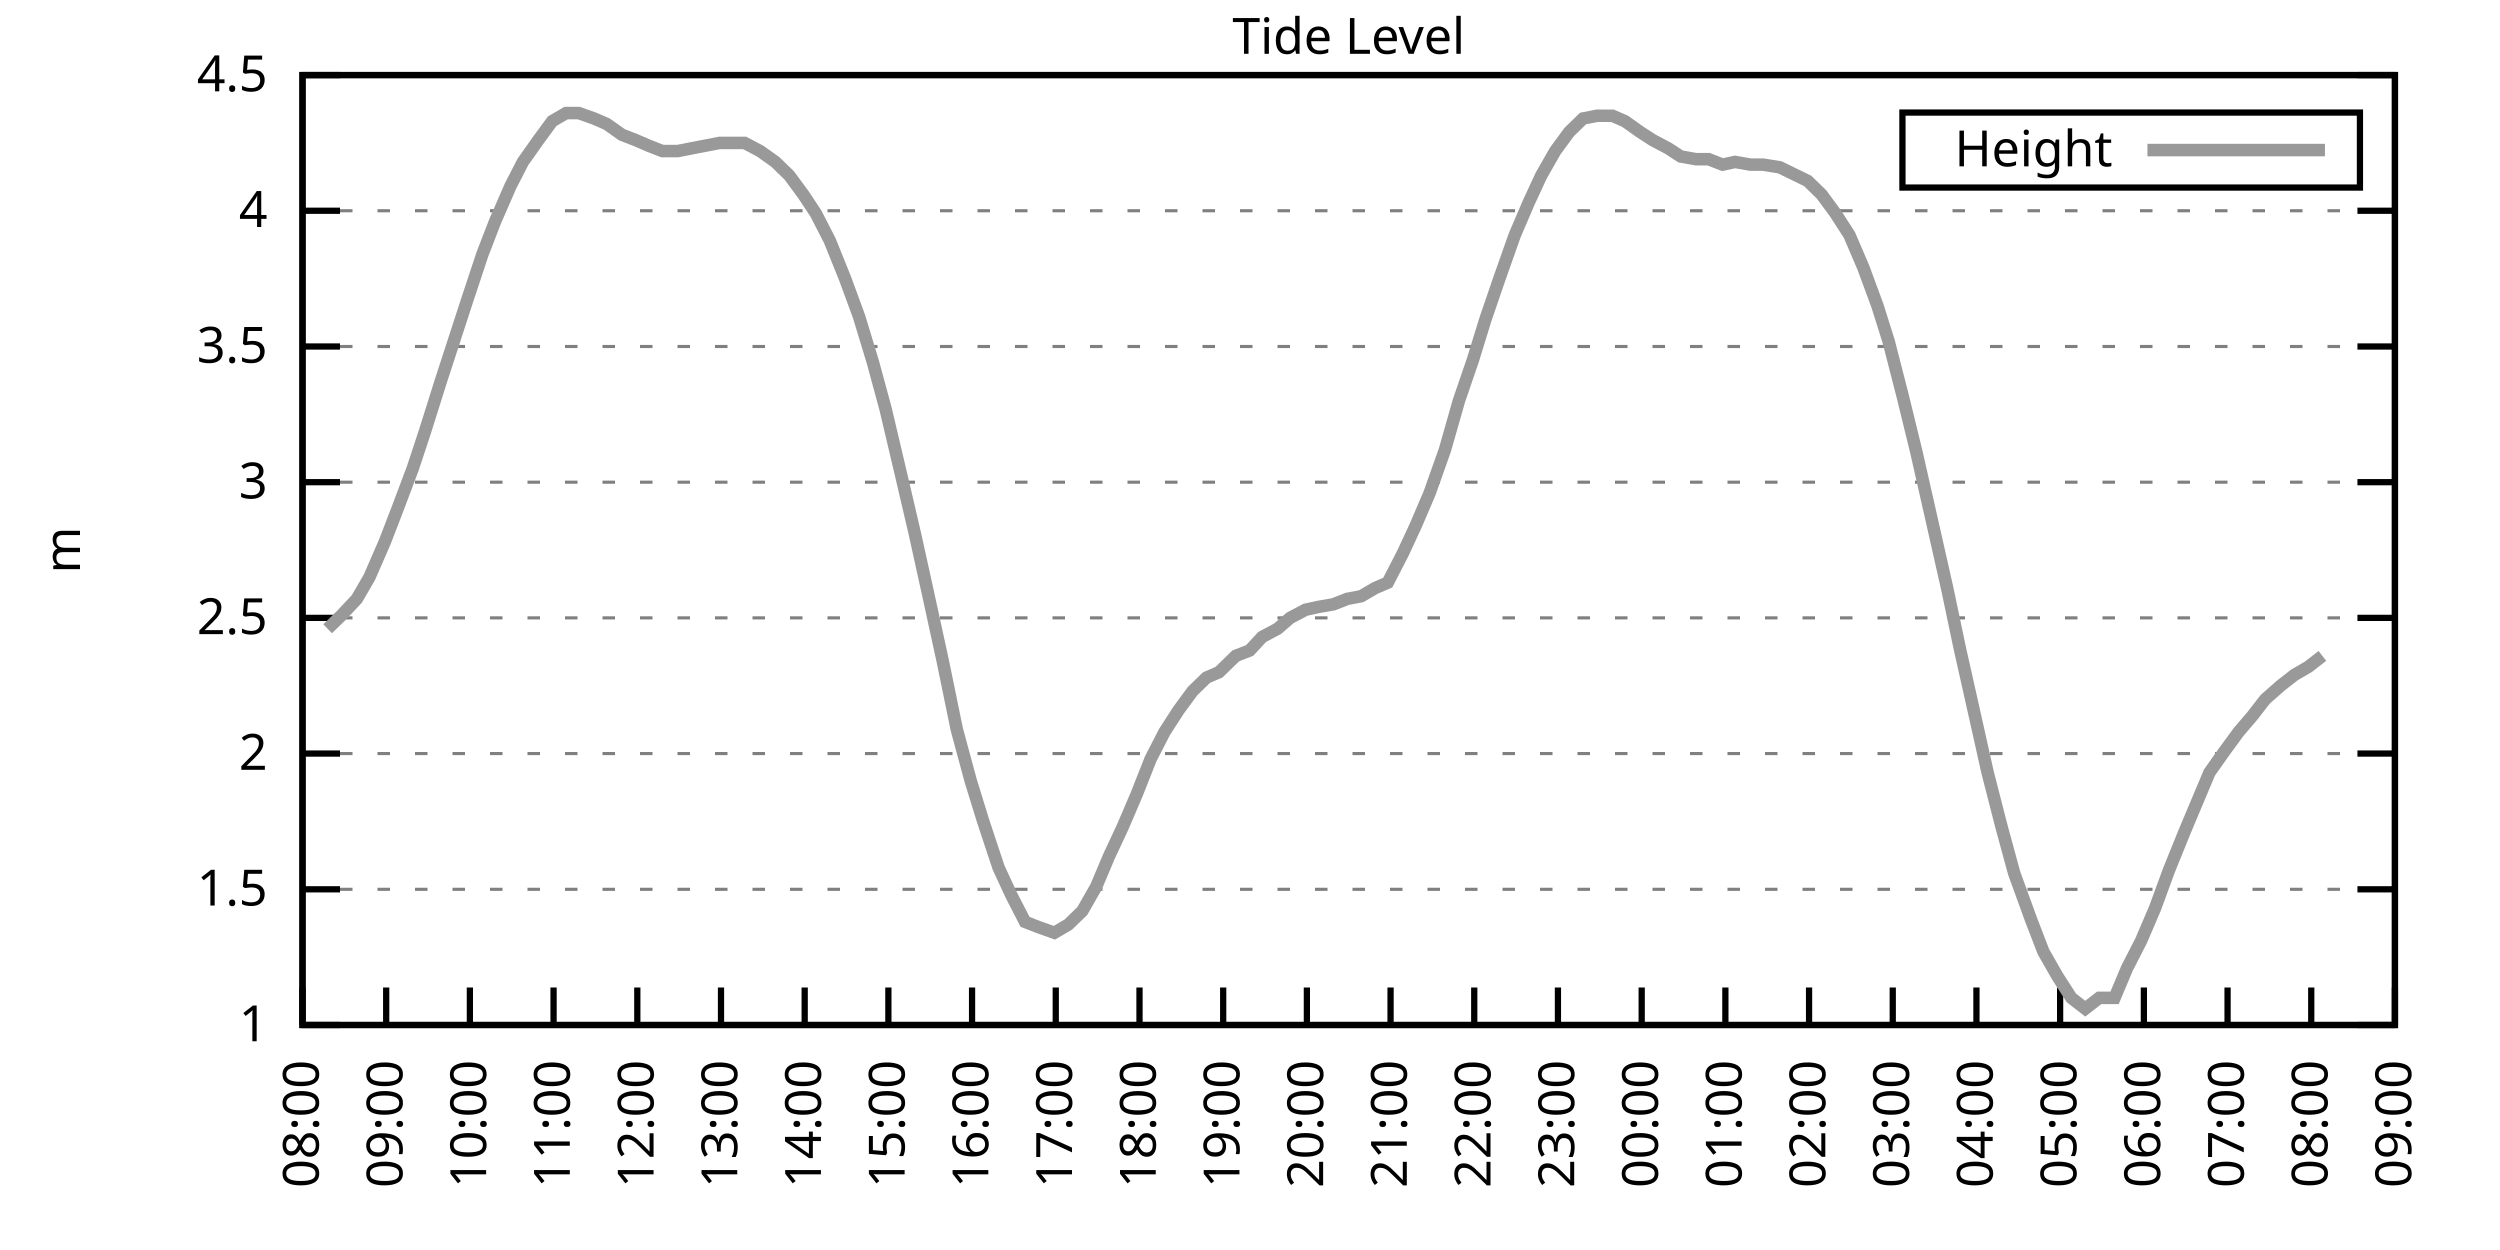
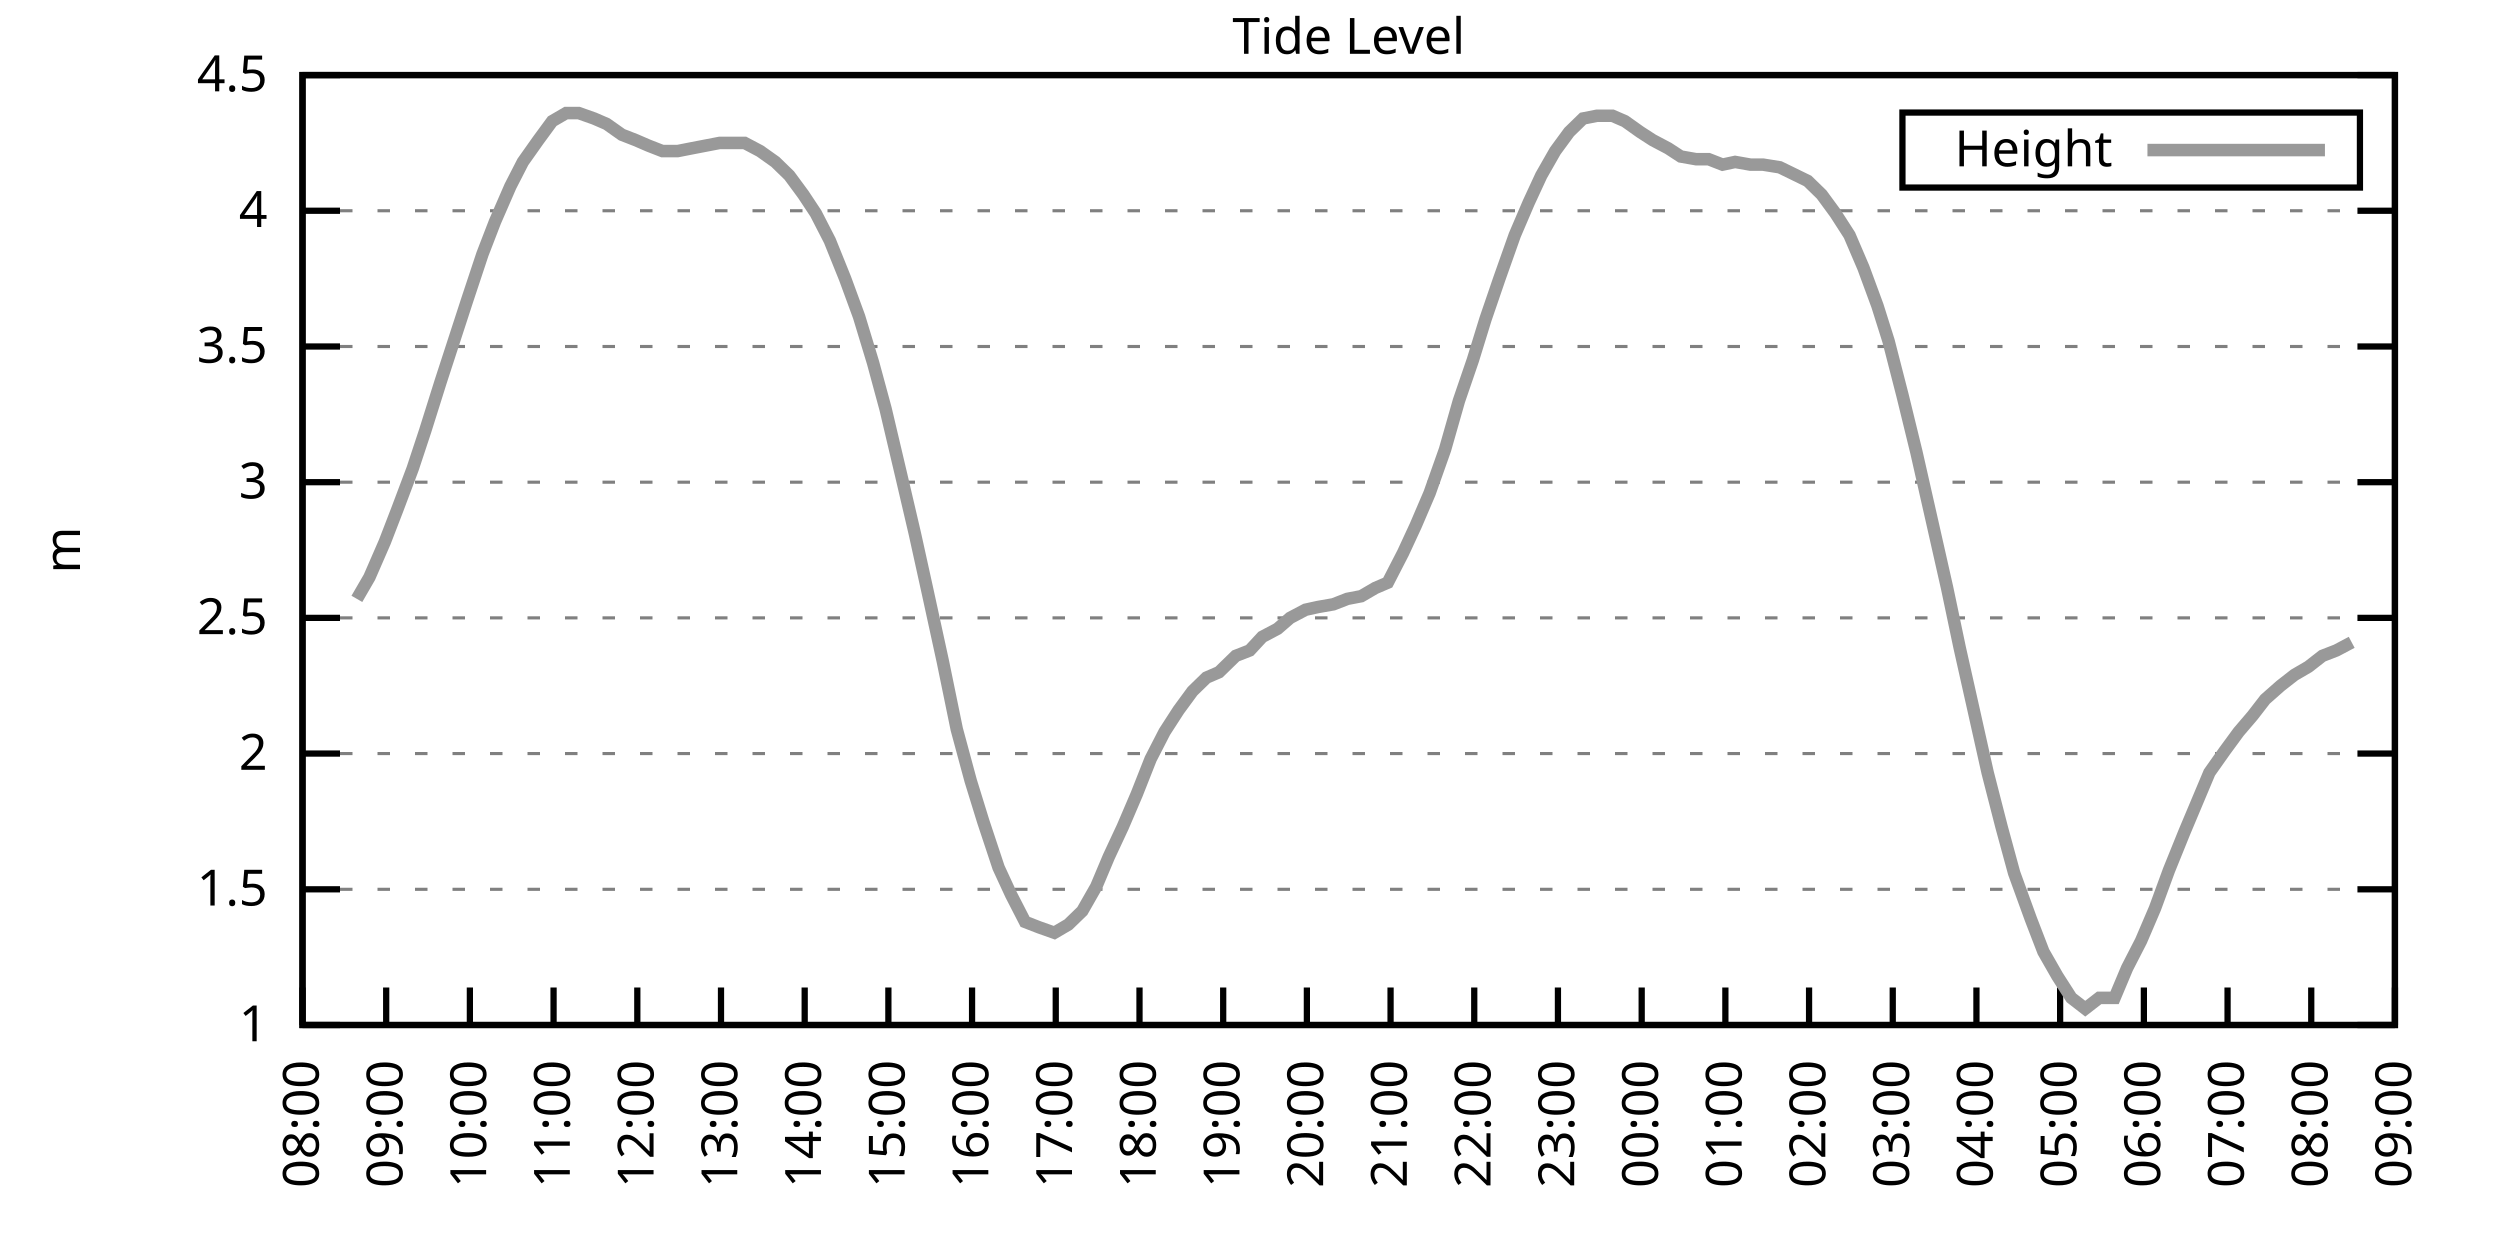
<svg xmlns="http://www.w3.org/2000/svg" xmlns:xlink="http://www.w3.org/1999/xlink" width="400" height="200" viewBox="0 0 400 200">
  <g id="gnuplot_canvas">
    <rect x="0" y="0" width="400" height="200" fill="none" />
    <defs>
      <circle id="gpDot" r="0.5" stroke-width="0.5" stroke="currentColor" />
      <path id="gpPt0" stroke-width="0.333" stroke="currentColor" d="M-1,0 h2 M0,-1 v2" />
      <path id="gpPt1" stroke-width="0.333" stroke="currentColor" d="M-1,-1 L1,1 M1,-1 L-1,1" />
      <path id="gpPt2" stroke-width="0.333" stroke="currentColor" d="M-1,0 L1,0 M0,-1 L0,1 M-1,-1 L1,1 M-1,1 L1,-1" />
      <rect id="gpPt3" stroke-width="0.333" stroke="currentColor" x="-1" y="-1" width="2" height="2" />
      <rect id="gpPt4" stroke-width="0.333" stroke="currentColor" fill="currentColor" x="-1" y="-1" width="2" height="2" />
      <circle id="gpPt5" stroke-width="0.333" stroke="currentColor" cx="0" cy="0" r="1" />
      <use xlink:href="#gpPt5" id="gpPt6" fill="currentColor" stroke="none" />
      <path id="gpPt7" stroke-width="0.333" stroke="currentColor" d="M0,-1.33 L-1.33,0.67 L1.33,0.67 z" />
      <use xlink:href="#gpPt7" id="gpPt8" fill="currentColor" stroke="none" />
      <use xlink:href="#gpPt7" id="gpPt9" stroke="currentColor" transform="rotate(180)" />
      <use xlink:href="#gpPt9" id="gpPt10" fill="currentColor" stroke="none" />
      <use xlink:href="#gpPt3" id="gpPt11" stroke="currentColor" transform="rotate(45)" />
      <use xlink:href="#gpPt11" id="gpPt12" fill="currentColor" stroke="none" />
      <path id="gpPt13" stroke-width="0.333" stroke="currentColor" d="M0,1.330 L1.265,0.411 L0.782,-1.067 L-0.782,-1.076 L-1.265,0.411 z" />
      <use xlink:href="#gpPt13" id="gpPt14" fill="currentColor" stroke="none" />
      <filter id="textbox" filterUnits="objectBoundingBox" x="0" y="0" height="1" width="1">
        <feFlood flood-color="white" flood-opacity="1" result="bgnd" />
        <feComposite in="SourceGraphic" in2="bgnd" operator="atop" />
      </filter>
      <filter id="greybox" filterUnits="objectBoundingBox" x="0" y="0" height="1" width="1">
        <feFlood flood-color="lightgrey" flood-opacity="1" result="grey" />
        <feComposite in="SourceGraphic" in2="grey" operator="atop" />
      </filter>
    </defs>
    <g fill="none" color="white" stroke="currentColor" stroke-width="1.00" stroke-linecap="butt" stroke-linejoin="miter">
</g>
    <g fill="none" color="black" stroke="currentColor" stroke-width="1.00" stroke-linecap="butt" stroke-linejoin="miter">
      <g stroke="none" shape-rendering="crispEdges">
        <polygon fill="rgb(255, 255, 255)" points="48.40,164.00 383.18,164.00 383.18,12.02 48.40,12.02 " />
      </g>
    </g>
    <g fill="none" color="black" stroke="currentColor" stroke-width="1.00" stroke-linecap="butt" stroke-linejoin="miter">
</g>
    <g fill="none" color="black" stroke="black" stroke-width="0.50" stroke-linecap="butt" stroke-linejoin="miter">
</g>
    <g fill="none" color="gray" stroke="currentColor" stroke-width="0.50" stroke-linecap="butt" stroke-linejoin="miter">
      <path stroke="gray" stroke-dasharray="2,4" class="gridline" d="M48.40,164.00 L383.19,164.00  " />
    </g>
    <g fill="none" color="gray" stroke="gray" stroke-width="1.00" stroke-linecap="butt" stroke-linejoin="miter">
</g>
    <g fill="none" color="black" stroke="currentColor" stroke-width="1.00" stroke-linecap="butt" stroke-linejoin="miter">
      <path stroke="black" d="M48.40,164.00 L54.40,164.00 M383.19,164.00 L377.19,164.00  " />
      <g transform="translate(42.80,166.60)" stroke="none" fill="black" font-family="Sans" font-size="8.00" text-anchor="end">
        <text>
          <tspan font-family="Sans"> 1</tspan>
        </text>
      </g>
    </g>
    <g fill="none" color="black" stroke="currentColor" stroke-width="1.00" stroke-linecap="butt" stroke-linejoin="miter">
</g>
    <g fill="none" color="black" stroke="black" stroke-width="0.50" stroke-linecap="butt" stroke-linejoin="miter">
</g>
    <g fill="none" color="gray" stroke="currentColor" stroke-width="0.50" stroke-linecap="butt" stroke-linejoin="miter">
      <path stroke="gray" stroke-dasharray="2,4" class="gridline" d="M48.40,142.29 L383.19,142.29  " />
    </g>
    <g fill="none" color="gray" stroke="gray" stroke-width="1.00" stroke-linecap="butt" stroke-linejoin="miter">
</g>
    <g fill="none" color="black" stroke="currentColor" stroke-width="1.00" stroke-linecap="butt" stroke-linejoin="miter">
      <path stroke="black" d="M48.40,142.29 L54.40,142.29 M383.19,142.29 L377.19,142.29  " />
      <g transform="translate(42.80,144.89)" stroke="none" fill="black" font-family="Sans" font-size="8.00" text-anchor="end">
        <text>
          <tspan font-family="Sans"> 1.5</tspan>
        </text>
      </g>
    </g>
    <g fill="none" color="black" stroke="currentColor" stroke-width="1.00" stroke-linecap="butt" stroke-linejoin="miter">
</g>
    <g fill="none" color="black" stroke="black" stroke-width="0.50" stroke-linecap="butt" stroke-linejoin="miter">
</g>
    <g fill="none" color="gray" stroke="currentColor" stroke-width="0.50" stroke-linecap="butt" stroke-linejoin="miter">
      <path stroke="gray" stroke-dasharray="2,4" class="gridline" d="M48.40,120.57 L383.19,120.57  " />
    </g>
    <g fill="none" color="gray" stroke="gray" stroke-width="1.00" stroke-linecap="butt" stroke-linejoin="miter">
</g>
    <g fill="none" color="black" stroke="currentColor" stroke-width="1.00" stroke-linecap="butt" stroke-linejoin="miter">
      <path stroke="black" d="M48.40,120.57 L54.40,120.57 M383.19,120.57 L377.19,120.57  " />
      <g transform="translate(42.80,123.17)" stroke="none" fill="black" font-family="Sans" font-size="8.00" text-anchor="end">
        <text>
          <tspan font-family="Sans"> 2</tspan>
        </text>
      </g>
    </g>
    <g fill="none" color="black" stroke="currentColor" stroke-width="1.00" stroke-linecap="butt" stroke-linejoin="miter">
</g>
    <g fill="none" color="black" stroke="black" stroke-width="0.50" stroke-linecap="butt" stroke-linejoin="miter">
</g>
    <g fill="none" color="gray" stroke="currentColor" stroke-width="0.50" stroke-linecap="butt" stroke-linejoin="miter">
      <path stroke="gray" stroke-dasharray="2,4" class="gridline" d="M48.40,98.86 L383.19,98.86  " />
    </g>
    <g fill="none" color="gray" stroke="gray" stroke-width="1.00" stroke-linecap="butt" stroke-linejoin="miter">
</g>
    <g fill="none" color="black" stroke="currentColor" stroke-width="1.00" stroke-linecap="butt" stroke-linejoin="miter">
      <path stroke="black" d="M48.40,98.86 L54.40,98.86 M383.19,98.86 L377.19,98.86  " />
      <g transform="translate(42.80,101.46)" stroke="none" fill="black" font-family="Sans" font-size="8.00" text-anchor="end">
        <text>
          <tspan font-family="Sans"> 2.5</tspan>
        </text>
      </g>
    </g>
    <g fill="none" color="black" stroke="currentColor" stroke-width="1.00" stroke-linecap="butt" stroke-linejoin="miter">
</g>
    <g fill="none" color="black" stroke="black" stroke-width="0.50" stroke-linecap="butt" stroke-linejoin="miter">
</g>
    <g fill="none" color="gray" stroke="currentColor" stroke-width="0.50" stroke-linecap="butt" stroke-linejoin="miter">
      <path stroke="gray" stroke-dasharray="2,4" class="gridline" d="M48.40,77.15 L383.19,77.15  " />
    </g>
    <g fill="none" color="gray" stroke="gray" stroke-width="1.00" stroke-linecap="butt" stroke-linejoin="miter">
</g>
    <g fill="none" color="black" stroke="currentColor" stroke-width="1.00" stroke-linecap="butt" stroke-linejoin="miter">
      <path stroke="black" d="M48.40,77.15 L54.40,77.15 M383.19,77.15 L377.19,77.15  " />
      <g transform="translate(42.80,79.75)" stroke="none" fill="black" font-family="Sans" font-size="8.00" text-anchor="end">
        <text>
          <tspan font-family="Sans"> 3</tspan>
        </text>
      </g>
    </g>
    <g fill="none" color="black" stroke="currentColor" stroke-width="1.00" stroke-linecap="butt" stroke-linejoin="miter">
</g>
    <g fill="none" color="black" stroke="black" stroke-width="0.50" stroke-linecap="butt" stroke-linejoin="miter">
</g>
    <g fill="none" color="gray" stroke="currentColor" stroke-width="0.50" stroke-linecap="butt" stroke-linejoin="miter">
      <path stroke="gray" stroke-dasharray="2,4" class="gridline" d="M48.40,55.44 L383.19,55.44  " />
    </g>
    <g fill="none" color="gray" stroke="gray" stroke-width="1.00" stroke-linecap="butt" stroke-linejoin="miter">
</g>
    <g fill="none" color="black" stroke="currentColor" stroke-width="1.00" stroke-linecap="butt" stroke-linejoin="miter">
      <path stroke="black" d="M48.40,55.44 L54.40,55.44 M383.19,55.44 L377.19,55.44  " />
      <g transform="translate(42.80,58.04)" stroke="none" fill="black" font-family="Sans" font-size="8.00" text-anchor="end">
        <text>
          <tspan font-family="Sans"> 3.5</tspan>
        </text>
      </g>
    </g>
    <g fill="none" color="black" stroke="currentColor" stroke-width="1.00" stroke-linecap="butt" stroke-linejoin="miter">
</g>
    <g fill="none" color="black" stroke="black" stroke-width="0.50" stroke-linecap="butt" stroke-linejoin="miter">
</g>
    <g fill="none" color="gray" stroke="currentColor" stroke-width="0.50" stroke-linecap="butt" stroke-linejoin="miter">
      <path stroke="gray" stroke-dasharray="2,4" class="gridline" d="M48.40,33.72 L383.19,33.72  " />
    </g>
    <g fill="none" color="gray" stroke="gray" stroke-width="1.00" stroke-linecap="butt" stroke-linejoin="miter">
</g>
    <g fill="none" color="black" stroke="currentColor" stroke-width="1.00" stroke-linecap="butt" stroke-linejoin="miter">
      <path stroke="black" d="M48.40,33.72 L54.40,33.72 M383.19,33.72 L377.19,33.72  " />
      <g transform="translate(42.80,36.32)" stroke="none" fill="black" font-family="Sans" font-size="8.00" text-anchor="end">
        <text>
          <tspan font-family="Sans"> 4</tspan>
        </text>
      </g>
    </g>
    <g fill="none" color="black" stroke="currentColor" stroke-width="1.00" stroke-linecap="butt" stroke-linejoin="miter">
</g>
    <g fill="none" color="black" stroke="black" stroke-width="0.50" stroke-linecap="butt" stroke-linejoin="miter">
</g>
    <g fill="none" color="gray" stroke="currentColor" stroke-width="0.50" stroke-linecap="butt" stroke-linejoin="miter">
      <path stroke="gray" stroke-dasharray="2,4" class="gridline" d="M48.40,12.01 L383.19,12.01  " />
    </g>
    <g fill="none" color="gray" stroke="gray" stroke-width="1.00" stroke-linecap="butt" stroke-linejoin="miter">
</g>
    <g fill="none" color="black" stroke="currentColor" stroke-width="1.00" stroke-linecap="butt" stroke-linejoin="miter">
      <path stroke="black" d="M48.40,12.01 L54.40,12.01 M383.19,12.01 L377.19,12.01  " />
      <g transform="translate(42.80,14.61)" stroke="none" fill="black" font-family="Sans" font-size="8.00" text-anchor="end">
        <text>
          <tspan font-family="Sans"> 4.5</tspan>
        </text>
      </g>
    </g>
    <g fill="none" color="black" stroke="currentColor" stroke-width="1.00" stroke-linecap="butt" stroke-linejoin="miter">
      <path stroke="black" d="M48.40,164.00 L48.40,158.00  " />
      <g transform="translate(51.00,169.60) rotate(270.00)" stroke="none" fill="black" font-family="Sans" font-size="8.00" text-anchor="end">
        <text>
          <tspan font-family="Sans">08:00</tspan>
        </text>
      </g>
    </g>
    <g fill="none" color="black" stroke="currentColor" stroke-width="1.00" stroke-linecap="butt" stroke-linejoin="miter">
      <path stroke="black" d="M61.79,164.00 L61.79,158.00  " />
      <g transform="translate(64.39,169.60) rotate(270.00)" stroke="none" fill="black" font-family="Sans" font-size="8.00" text-anchor="end">
        <text>
          <tspan font-family="Sans">09:00</tspan>
        </text>
      </g>
    </g>
    <g fill="none" color="black" stroke="currentColor" stroke-width="1.00" stroke-linecap="butt" stroke-linejoin="miter">
      <path stroke="black" d="M75.18,164.00 L75.18,158.00  " />
      <g transform="translate(77.78,169.60) rotate(270.00)" stroke="none" fill="black" font-family="Sans" font-size="8.00" text-anchor="end">
        <text>
          <tspan font-family="Sans">10:00</tspan>
        </text>
      </g>
    </g>
    <g fill="none" color="black" stroke="currentColor" stroke-width="1.00" stroke-linecap="butt" stroke-linejoin="miter">
      <path stroke="black" d="M88.57,164.00 L88.57,158.00  " />
      <g transform="translate(91.17,169.60) rotate(270.00)" stroke="none" fill="black" font-family="Sans" font-size="8.00" text-anchor="end">
        <text>
          <tspan font-family="Sans">11:00</tspan>
        </text>
      </g>
    </g>
    <g fill="none" color="black" stroke="currentColor" stroke-width="1.00" stroke-linecap="butt" stroke-linejoin="miter">
      <path stroke="black" d="M101.97,164.00 L101.97,158.00  " />
      <g transform="translate(104.57,169.60) rotate(270.00)" stroke="none" fill="black" font-family="Sans" font-size="8.00" text-anchor="end">
        <text>
          <tspan font-family="Sans">12:00</tspan>
        </text>
      </g>
    </g>
    <g fill="none" color="black" stroke="currentColor" stroke-width="1.00" stroke-linecap="butt" stroke-linejoin="miter">
      <path stroke="black" d="M115.36,164.00 L115.36,158.00  " />
      <g transform="translate(117.96,169.60) rotate(270.00)" stroke="none" fill="black" font-family="Sans" font-size="8.00" text-anchor="end">
        <text>
          <tspan font-family="Sans">13:00</tspan>
        </text>
      </g>
    </g>
    <g fill="none" color="black" stroke="currentColor" stroke-width="1.00" stroke-linecap="butt" stroke-linejoin="miter">
      <path stroke="black" d="M128.75,164.00 L128.75,158.00  " />
      <g transform="translate(131.35,169.60) rotate(270.00)" stroke="none" fill="black" font-family="Sans" font-size="8.00" text-anchor="end">
        <text>
          <tspan font-family="Sans">14:00</tspan>
        </text>
      </g>
    </g>
    <g fill="none" color="black" stroke="currentColor" stroke-width="1.00" stroke-linecap="butt" stroke-linejoin="miter">
      <path stroke="black" d="M142.14,164.00 L142.14,158.00  " />
      <g transform="translate(144.74,169.60) rotate(270.00)" stroke="none" fill="black" font-family="Sans" font-size="8.00" text-anchor="end">
        <text>
          <tspan font-family="Sans">15:00</tspan>
        </text>
      </g>
    </g>
    <g fill="none" color="black" stroke="currentColor" stroke-width="1.00" stroke-linecap="butt" stroke-linejoin="miter">
      <path stroke="black" d="M155.53,164.00 L155.53,158.00  " />
      <g transform="translate(158.13,169.60) rotate(270.00)" stroke="none" fill="black" font-family="Sans" font-size="8.00" text-anchor="end">
        <text>
          <tspan font-family="Sans">16:00</tspan>
        </text>
      </g>
    </g>
    <g fill="none" color="black" stroke="currentColor" stroke-width="1.00" stroke-linecap="butt" stroke-linejoin="miter">
      <path stroke="black" d="M168.92,164.00 L168.92,158.00  " />
      <g transform="translate(171.52,169.60) rotate(270.00)" stroke="none" fill="black" font-family="Sans" font-size="8.00" text-anchor="end">
        <text>
          <tspan font-family="Sans">17:00</tspan>
        </text>
      </g>
    </g>
    <g fill="none" color="black" stroke="currentColor" stroke-width="1.00" stroke-linecap="butt" stroke-linejoin="miter">
      <path stroke="black" d="M182.32,164.00 L182.32,158.00  " />
      <g transform="translate(184.92,169.60) rotate(270.00)" stroke="none" fill="black" font-family="Sans" font-size="8.00" text-anchor="end">
        <text>
          <tspan font-family="Sans">18:00</tspan>
        </text>
      </g>
    </g>
    <g fill="none" color="black" stroke="currentColor" stroke-width="1.00" stroke-linecap="butt" stroke-linejoin="miter">
      <path stroke="black" d="M195.71,164.00 L195.71,158.00  " />
      <g transform="translate(198.31,169.60) rotate(270.00)" stroke="none" fill="black" font-family="Sans" font-size="8.00" text-anchor="end">
        <text>
          <tspan font-family="Sans">19:00</tspan>
        </text>
      </g>
    </g>
    <g fill="none" color="black" stroke="currentColor" stroke-width="1.00" stroke-linecap="butt" stroke-linejoin="miter">
      <path stroke="black" d="M209.10,164.00 L209.10,158.00  " />
      <g transform="translate(211.70,169.60) rotate(270.00)" stroke="none" fill="black" font-family="Sans" font-size="8.00" text-anchor="end">
        <text>
          <tspan font-family="Sans">20:00</tspan>
        </text>
      </g>
    </g>
    <g fill="none" color="black" stroke="currentColor" stroke-width="1.00" stroke-linecap="butt" stroke-linejoin="miter">
      <path stroke="black" d="M222.49,164.00 L222.49,158.00  " />
      <g transform="translate(225.09,169.60) rotate(270.00)" stroke="none" fill="black" font-family="Sans" font-size="8.00" text-anchor="end">
        <text>
          <tspan font-family="Sans">21:00</tspan>
        </text>
      </g>
    </g>
    <g fill="none" color="black" stroke="currentColor" stroke-width="1.00" stroke-linecap="butt" stroke-linejoin="miter">
      <path stroke="black" d="M235.88,164.00 L235.88,158.00  " />
      <g transform="translate(238.48,169.60) rotate(270.00)" stroke="none" fill="black" font-family="Sans" font-size="8.00" text-anchor="end">
        <text>
          <tspan font-family="Sans">22:00</tspan>
        </text>
      </g>
    </g>
    <g fill="none" color="black" stroke="currentColor" stroke-width="1.00" stroke-linecap="butt" stroke-linejoin="miter">
      <path stroke="black" d="M249.27,164.00 L249.27,158.00  " />
      <g transform="translate(251.87,169.60) rotate(270.00)" stroke="none" fill="black" font-family="Sans" font-size="8.00" text-anchor="end">
        <text>
          <tspan font-family="Sans">23:00</tspan>
        </text>
      </g>
    </g>
    <g fill="none" color="black" stroke="currentColor" stroke-width="1.00" stroke-linecap="butt" stroke-linejoin="miter">
      <path stroke="black" d="M262.67,164.00 L262.67,158.00  " />
      <g transform="translate(265.27,169.60) rotate(270.00)" stroke="none" fill="black" font-family="Sans" font-size="8.00" text-anchor="end">
        <text>
          <tspan font-family="Sans">00:00</tspan>
        </text>
      </g>
    </g>
    <g fill="none" color="black" stroke="currentColor" stroke-width="1.00" stroke-linecap="butt" stroke-linejoin="miter">
      <path stroke="black" d="M276.06,164.00 L276.06,158.00  " />
      <g transform="translate(278.66,169.60) rotate(270.00)" stroke="none" fill="black" font-family="Sans" font-size="8.00" text-anchor="end">
        <text>
          <tspan font-family="Sans">01:00</tspan>
        </text>
      </g>
    </g>
    <g fill="none" color="black" stroke="currentColor" stroke-width="1.00" stroke-linecap="butt" stroke-linejoin="miter">
      <path stroke="black" d="M289.45,164.00 L289.45,158.00  " />
      <g transform="translate(292.05,169.60) rotate(270.00)" stroke="none" fill="black" font-family="Sans" font-size="8.00" text-anchor="end">
        <text>
          <tspan font-family="Sans">02:00</tspan>
        </text>
      </g>
    </g>
    <g fill="none" color="black" stroke="currentColor" stroke-width="1.00" stroke-linecap="butt" stroke-linejoin="miter">
      <path stroke="black" d="M302.84,164.00 L302.84,158.00  " />
      <g transform="translate(305.44,169.60) rotate(270.00)" stroke="none" fill="black" font-family="Sans" font-size="8.00" text-anchor="end">
        <text>
          <tspan font-family="Sans">03:00</tspan>
        </text>
      </g>
    </g>
    <g fill="none" color="black" stroke="currentColor" stroke-width="1.00" stroke-linecap="butt" stroke-linejoin="miter">
      <path stroke="black" d="M316.23,164.00 L316.23,158.00  " />
      <g transform="translate(318.83,169.60) rotate(270.00)" stroke="none" fill="black" font-family="Sans" font-size="8.00" text-anchor="end">
        <text>
          <tspan font-family="Sans">04:00</tspan>
        </text>
      </g>
    </g>
    <g fill="none" color="black" stroke="currentColor" stroke-width="1.00" stroke-linecap="butt" stroke-linejoin="miter">
      <path stroke="black" d="M329.62,164.00 L329.62,158.00  " />
      <g transform="translate(332.22,169.60) rotate(270.00)" stroke="none" fill="black" font-family="Sans" font-size="8.00" text-anchor="end">
        <text>
          <tspan font-family="Sans">05:00</tspan>
        </text>
      </g>
    </g>
    <g fill="none" color="black" stroke="currentColor" stroke-width="1.00" stroke-linecap="butt" stroke-linejoin="miter">
      <path stroke="black" d="M343.02,164.00 L343.02,158.00  " />
      <g transform="translate(345.62,169.60) rotate(270.00)" stroke="none" fill="black" font-family="Sans" font-size="8.00" text-anchor="end">
        <text>
          <tspan font-family="Sans">06:00</tspan>
        </text>
      </g>
    </g>
    <g fill="none" color="black" stroke="currentColor" stroke-width="1.00" stroke-linecap="butt" stroke-linejoin="miter">
      <path stroke="black" d="M356.41,164.00 L356.41,158.00  " />
      <g transform="translate(359.01,169.60) rotate(270.00)" stroke="none" fill="black" font-family="Sans" font-size="8.00" text-anchor="end">
        <text>
          <tspan font-family="Sans">07:00</tspan>
        </text>
      </g>
    </g>
    <g fill="none" color="black" stroke="currentColor" stroke-width="1.00" stroke-linecap="butt" stroke-linejoin="miter">
      <path stroke="black" d="M369.80,164.00 L369.80,158.00  " />
      <g transform="translate(372.40,169.60) rotate(270.00)" stroke="none" fill="black" font-family="Sans" font-size="8.00" text-anchor="end">
        <text>
          <tspan font-family="Sans">08:00</tspan>
        </text>
      </g>
    </g>
    <g fill="none" color="black" stroke="currentColor" stroke-width="1.00" stroke-linecap="butt" stroke-linejoin="miter">
      <path stroke="black" d="M383.19,164.00 L383.19,158.00  " />
      <g transform="translate(385.79,169.60) rotate(270.00)" stroke="none" fill="black" font-family="Sans" font-size="8.00" text-anchor="end">
        <text>
          <tspan font-family="Sans">09:00</tspan>
        </text>
      </g>
    </g>
    <g fill="none" color="black" stroke="currentColor" stroke-width="1.00" stroke-linecap="butt" stroke-linejoin="miter">
</g>
    <g fill="none" color="black" stroke="currentColor" stroke-width="1.00" stroke-linecap="butt" stroke-linejoin="miter">
      <path stroke="black" d="M48.40,12.01 L48.40,164.00 L383.19,164.00 L383.19,12.01 L48.40,12.01 Z  " />
    </g>
    <g fill="none" color="black" stroke="currentColor" stroke-width="1.00" stroke-linecap="butt" stroke-linejoin="miter">
</g>
    <g fill="none" color="black" stroke="currentColor" stroke-width="1.00" stroke-linecap="butt" stroke-linejoin="miter">
      <path stroke="black" d="M304.39,30.01 L304.39,18.01 L377.59,18.01 L377.59,30.01 L304.39,30.01 Z  " />
    </g>
    <g id="Tide_level_plot_1">
      <g fill="none" color="white" stroke="black" stroke-width="2.00" stroke-linecap="butt" stroke-linejoin="miter">
</g>
      <g fill="none" color="black" stroke="currentColor" stroke-width="2.00" stroke-linecap="butt" stroke-linejoin="miter">
        <g transform="translate(337.99,26.61)" stroke="none" fill="black" font-family="Sans" font-size="8.00" text-anchor="end">
          <text>
            <tspan font-family="Sans">Height</tspan>
          </text>
        </g>
      </g>
      <g fill="none" color="black" stroke="currentColor" stroke-width="2.00" stroke-linecap="butt" stroke-linejoin="miter">
-         <path stroke="rgb(153, 153, 153)" d="M343.59,24.01 L371.99,24.01 M52.42,100.60 L54.65,98.43 L57.10,95.82 L59.11,92.35 L61.57,86.70 L63.58,81.49   L66.03,74.98 L68.04,68.90 L70.50,61.08 L74.74,48.05 L77.19,40.67 L79.20,35.46 L81.66,29.81 L83.66,25.91   L86.12,22.43 L88.35,19.39 L90.58,18.09 L92.59,18.09 L95.05,18.96 L97.06,19.83 L99.51,21.56 L101.74,22.43   L103.75,23.30 L105.98,24.17 L108.44,24.17 L110.67,23.73 L112.90,23.30 L115.13,22.87 L117.14,22.87 L119.15,22.87   L121.61,24.17 L124.06,25.91 L126.29,28.08 L128.53,31.12 L130.54,34.16 L132.77,38.50 L135.22,44.58 L137.45,50.66   L139.69,58.04 L141.69,65.42 L144.15,75.85 L146.38,85.40 L148.39,94.52 L150.85,105.81 L153.08,116.67 L155.31,124.92   L157.32,131.43 L159.77,138.81 L161.78,143.16 L164.01,147.50 L166.25,148.37 L168.70,149.24 L170.93,147.93 L173.17,145.76   L175.40,141.85 L177.41,137.08 L179.64,132.30 L181.87,127.09 L184.10,121.44 L186.33,117.10 L188.57,113.63 L190.80,110.59   L193.03,108.42 L195.04,107.55 L197.72,104.94 L199.95,104.07 L201.96,101.90 L204.41,100.60 L206.42,98.86 L208.88,97.56   L210.88,97.12 L213.34,96.69 L215.57,95.82 L217.80,95.39 L220.04,94.08 L222.04,93.22 L224.50,88.44 L226.51,84.10   L228.74,78.89 L231.20,71.94 L233.43,64.12 L235.66,57.61 L237.67,51.09 L239.90,44.58 L242.36,37.63 L244.59,32.42   L246.60,28.08 L248.83,24.17 L251.06,21.13 L253.29,18.96 L255.52,18.52 L257.98,18.52 L259.99,19.39 L262.44,21.13   L264.45,22.43 L266.91,23.73 L268.92,25.04 L271.37,25.47 L273.38,25.47 L275.61,26.34 L277.62,25.91 L280.07,26.34   L282.08,26.34 L284.76,26.77 L286.55,27.64 L289.23,28.95 L291.46,31.12 L293.69,34.16 L295.92,37.63 L298.15,42.84   L300.39,48.92 L302.17,54.57 L304.40,63.25 L306.63,72.37 L309.09,83.23 L311.54,94.08 L313.55,103.64 L315.79,113.63   L318.02,123.61 L320.25,132.30 L322.26,139.68 L324.94,147.06 L326.95,152.28 L329.18,156.18 L331.41,159.66 L333.64,161.39   L335.87,159.66 L338.33,159.66 L340.34,154.88 L342.57,150.54 L344.80,145.33 L347.03,139.25 L349.49,133.17 L351.50,128.39   L353.51,123.61 L355.96,120.14 L358.19,117.10 L360.42,114.49 L362.43,111.89 L364.89,109.72 L367.12,107.98 L369.35,106.68   L371.58,104.94  " />
+         <path stroke="rgb(153, 153, 153)" d="M343.59,24.01 L371.99,24.01 M57.10,95.82 L59.11,92.35 L61.57,86.70 L63.58,81.49 L66.03,74.98 L68.04,68.90   L70.50,61.08 L74.74,48.05 L77.19,40.67 L79.20,35.46 L81.66,29.81 L83.66,25.91 L86.12,22.43 L88.35,19.39   L90.58,18.09 L92.59,18.09 L95.05,18.96 L97.06,19.83 L99.51,21.56 L101.74,22.43 L103.75,23.30 L105.98,24.17   L108.44,24.17 L110.67,23.73 L112.90,23.30 L115.13,22.87 L117.14,22.87 L119.15,22.87 L121.61,24.17 L124.06,25.91   L126.29,28.08 L128.53,31.12 L130.54,34.16 L132.77,38.50 L135.22,44.58 L137.45,50.66 L139.69,58.04 L141.69,65.42   L144.15,75.85 L146.38,85.40 L148.39,94.52 L150.85,105.81 L153.08,116.67 L155.31,124.92 L157.32,131.43 L159.77,138.81   L161.78,143.16 L164.01,147.50 L166.25,148.37 L168.70,149.24 L170.93,147.93 L173.17,145.76 L175.40,141.85 L177.41,137.08   L179.64,132.30 L181.87,127.09 L184.10,121.44 L186.33,117.10 L188.57,113.63 L190.80,110.59 L193.03,108.42 L195.04,107.55   L197.72,104.94 L199.95,104.07 L201.96,101.90 L204.41,100.60 L206.42,98.86 L208.88,97.56 L210.88,97.12 L213.34,96.69   L215.57,95.82 L217.80,95.39 L220.04,94.08 L222.04,93.22 L224.50,88.44 L226.51,84.10 L228.74,78.89 L231.20,71.94   L233.43,64.12 L235.66,57.61 L237.67,51.09 L239.90,44.58 L242.36,37.63 L244.59,32.42 L246.60,28.08 L248.83,24.17   L251.06,21.13 L253.29,18.96 L255.52,18.52 L257.98,18.52 L259.99,19.39 L262.44,21.13 L264.45,22.43 L266.91,23.73   L268.92,25.04 L271.37,25.47 L273.38,25.47 L275.61,26.34 L277.62,25.91 L280.07,26.34 L282.08,26.34 L284.76,26.77   L286.55,27.64 L289.23,28.95 L291.46,31.12 L293.69,34.16 L295.92,37.63 L298.15,42.84 L300.39,48.92 L302.17,54.57   L304.40,63.25 L306.63,72.37 L309.09,83.23 L311.54,94.08 L313.55,103.64 L315.79,113.63 L318.02,123.61 L320.25,132.30   L322.26,139.68 L324.94,147.06 L326.95,152.28 L329.18,156.18 L331.41,159.66 L333.64,161.39 L335.87,159.66 L338.33,159.66   L340.34,154.88 L342.57,150.54 L344.80,145.33 L347.03,139.25 L349.49,133.17 L351.50,128.39 L353.51,123.61 L355.96,120.14   L358.19,117.10 L360.42,114.49 L362.43,111.89 L364.89,109.72 L367.12,107.98 L369.35,106.68 L371.58,104.94 L373.82,104.07   L376.27,102.77  " />
      </g>
    </g>
    <g fill="none" color="black" stroke="currentColor" stroke-width="2.00" stroke-linecap="butt" stroke-linejoin="miter">
</g>
    <g fill="none" color="black" stroke="black" stroke-width="1.00" stroke-linecap="butt" stroke-linejoin="miter">
</g>
    <g fill="none" color="black" stroke="currentColor" stroke-width="1.00" stroke-linecap="butt" stroke-linejoin="miter">
      <path stroke="black" d="M48.40,12.01 L48.40,164.00 L383.19,164.00 L383.19,12.01 L48.40,12.01 Z  " />
      <g transform="translate(12.80,88.01) rotate(270.00)" stroke="none" fill="black" font-family="Sans" font-size="8.00" text-anchor="middle">
        <text>
          <tspan font-family="Sans">m</tspan>
        </text>
      </g>
    </g>
    <g fill="none" color="black" stroke="currentColor" stroke-width="1.00" stroke-linecap="butt" stroke-linejoin="miter">
</g>
    <g fill="none" color="black" stroke="currentColor" stroke-width="1.00" stroke-linecap="butt" stroke-linejoin="miter">
      <g transform="translate(215.79,8.61)" stroke="none" fill="black" font-family="Sans" font-size="8.00" text-anchor="middle">
        <text>
          <tspan font-family="Sans">Tide Level</tspan>
        </text>
      </g>
    </g>
    <g fill="none" color="black" stroke="currentColor" stroke-width="1.00" stroke-linecap="butt" stroke-linejoin="miter">
</g>
  </g>
</svg>
